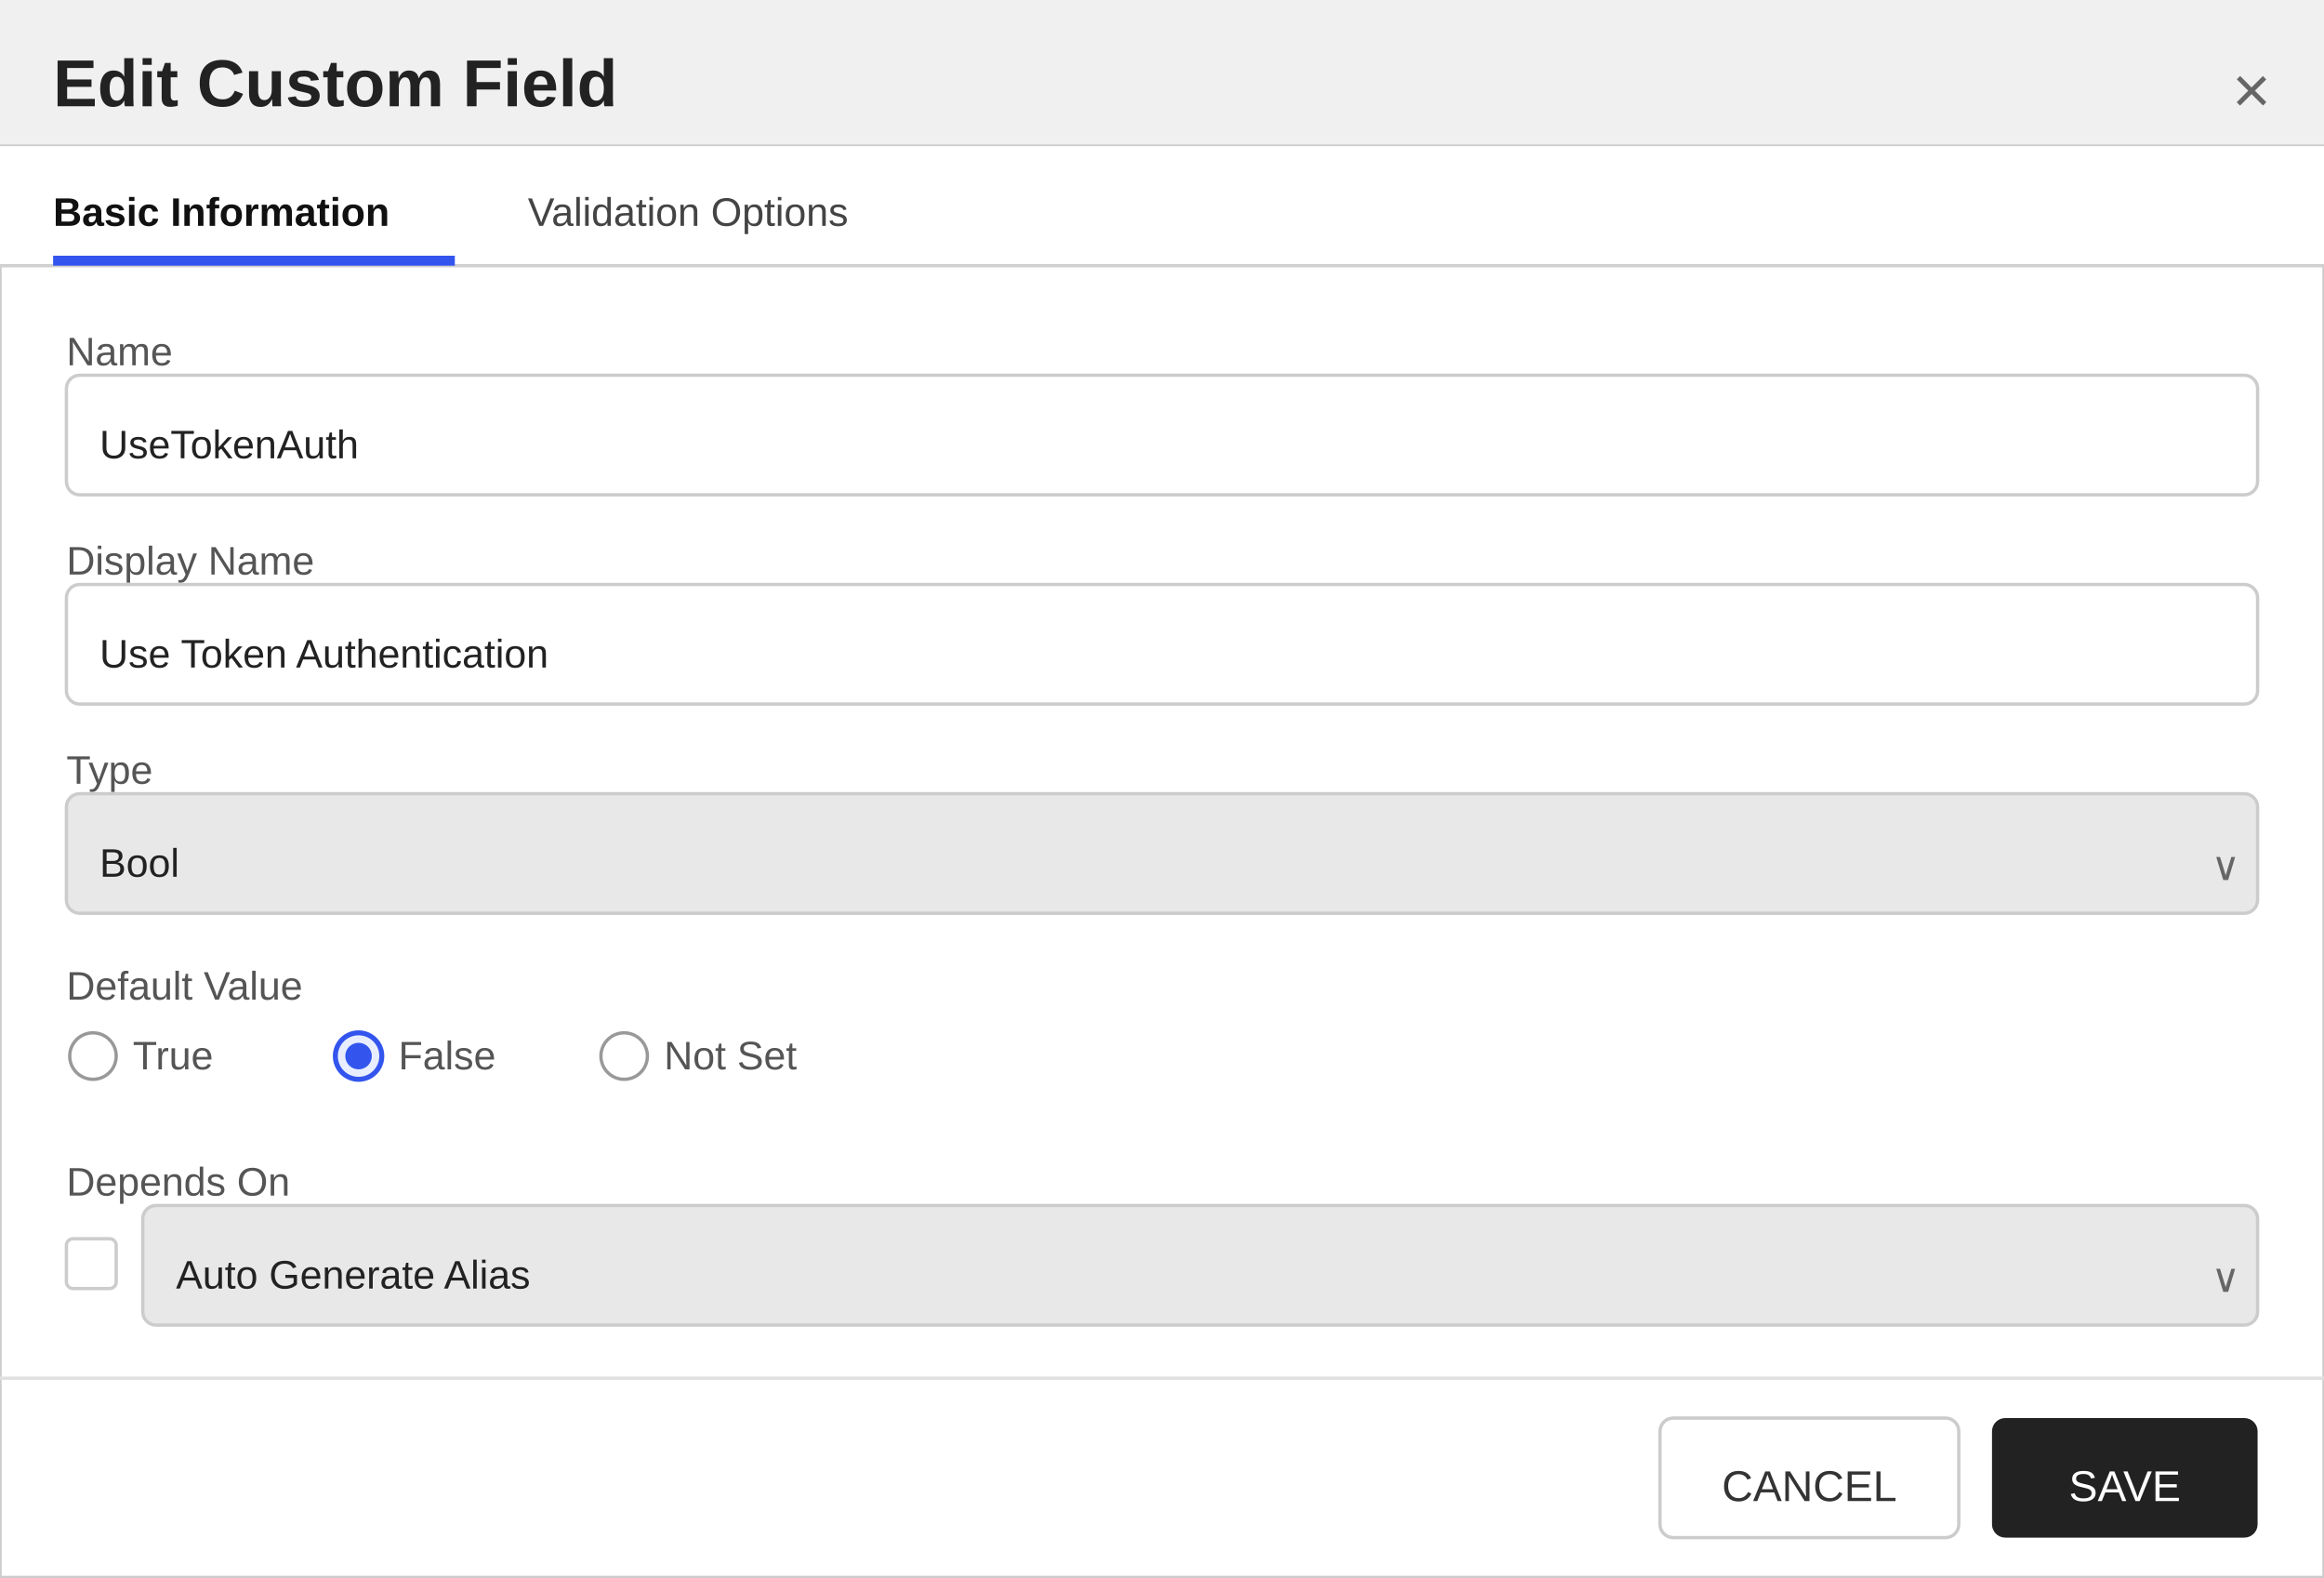
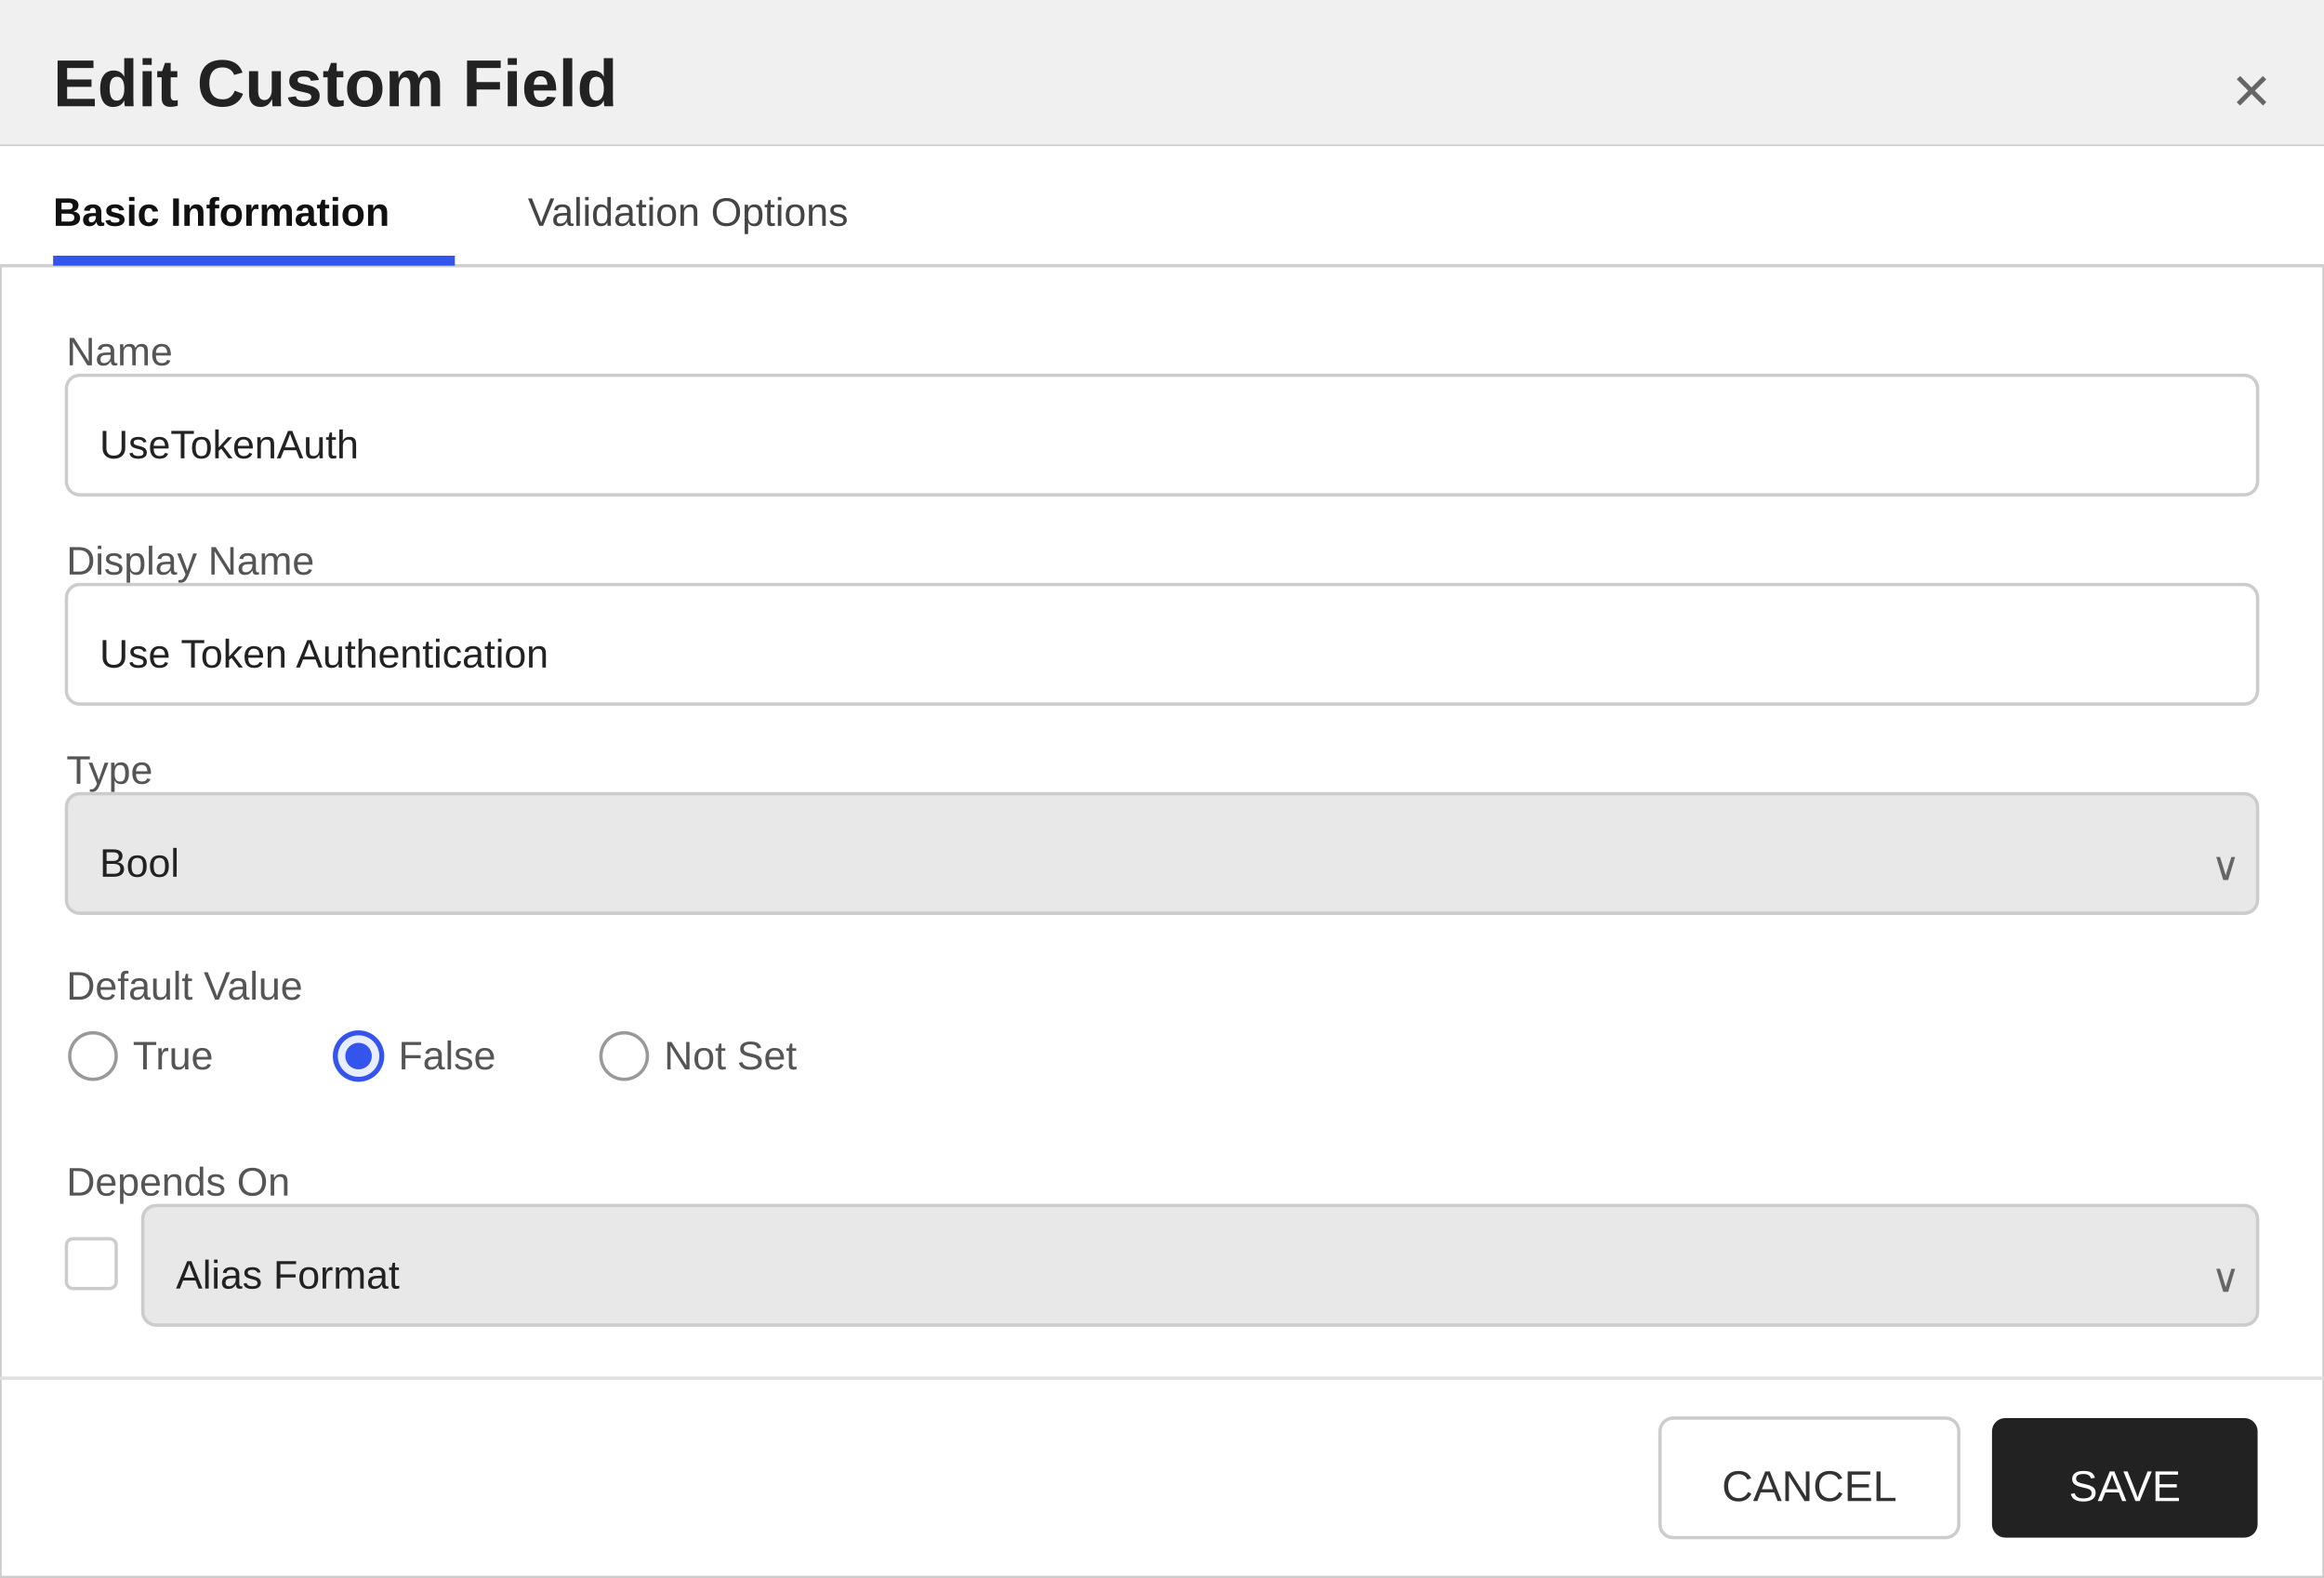
<svg xmlns="http://www.w3.org/2000/svg" width="700" height="475" viewBox="0 0 700 475">
  <defs>
    <style>
        text { font-family: 'Segoe UI', Arial, sans-serif; }
        .title { font-size: 20px; font-weight: 600; fill: #222222; }
        .section-header { font-size: 13px; font-weight: 600; fill: #333333; }
        .label { font-size: 12px; fill: #555555; }
        .value { font-size: 12px; fill: #222222; }
        .tab-text { font-size: 12px; fill: #444444; }
        .tab-active { font-size: 12px; fill: #111111; font-weight: 600; }
    </style>
  </defs>
  <rect x="0" y="0" width="700" height="475" fill="#ffffff" stroke="#cccccc" stroke-width="1" />
  <rect x="0" y="0" width="700" height="44" fill="#f0f0f0" />
  <line x1="0" y1="44" x2="700" y2="44" stroke="#cccccc" stroke-width="1" />
  <text x="16" y="32" class="title">Edit Custom Field</text>
  <text x="684" y="34" text-anchor="end" font-size="20" fill="#666666" font-family="'Segoe UI', Arial, sans-serif">×</text>
  <g>
    <rect x="0" y="44" width="700" height="36" fill="#ffffff" />
    <line x1="0" y1="80" x2="700" y2="80" stroke="#d0d0d0" stroke-width="1" />
    <text x="16" y="68" class="tab-active">Basic Information</text>
    <rect x="16" y="77" width="121" height="3" fill="#3355ee" />
    <text x="159" y="68" class="tab-text">Validation Options</text>
  </g>
  <text x="20" y="110" class="label">Name</text>
  <rect x="20" y="113" width="660" height="36" fill="#ffffff" stroke="#cccccc" rx="4" />
  <text x="30" y="138" class="value">UseTokenAuth</text>
  <text x="20" y="173" class="label">Display Name</text>
  <rect x="20" y="176" width="660" height="36" fill="#ffffff" stroke="#cccccc" rx="4" />
  <text x="30" y="201" class="value">Use Token Authentication</text>
  <text x="20" y="236" class="label">Type</text>
  <rect x="20" y="239" width="660" height="36" fill="#e8e8e8" stroke="#cccccc" rx="4" />
  <text x="30" y="264" class="value">Bool</text>
  <text x="666" y="265" font-size="12" fill="#666666" font-family="'Segoe UI', Arial, sans-serif">∨</text>
  <text x="20" y="301" class="label">Default Value</text>
  <circle cx="28" cy="318" r="7" fill="#ffffff" stroke="#999999" stroke-width="1" />
  <text x="40" y="322" class="label">True</text>
  <circle cx="108" cy="318" r="7" fill="#e8eeff" stroke="#3355ee" stroke-width="1.5" />
  <circle cx="108" cy="318" r="4" fill="#3355ee" />
  <text x="120" y="322" class="label">False</text>
  <circle cx="188" cy="318" r="7" fill="#ffffff" stroke="#999999" stroke-width="1" />
  <text x="200" y="322" class="label">Not Set</text>
  <text x="20" y="360" class="label">Depends On</text>
  <rect x="20" y="373" width="15" height="15" fill="#ffffff" stroke="#cccccc" rx="2" />
  <rect x="43" y="363" width="637" height="36" fill="#e8e8e8" stroke="#cccccc" rx="4" />
-   <text x="53" y="388" class="value">Auto Generate Alias</text>
+   <text x="53" y="388" class="value">Alias Format</text>
  <text x="666" y="389" font-size="12" fill="#666666" font-family="'Segoe UI', Arial, sans-serif">∨</text>
  <line x1="0" y1="415" x2="700" y2="415" stroke="#e0e0e0" stroke-width="1" />
  <rect x="500" y="427" width="90" height="36" fill="#ffffff" stroke="#cccccc" rx="4" />
  <text x="545" y="452" text-anchor="middle" font-size="13" font-family="'Segoe UI', Arial, sans-serif" fill="#333333">CANCEL</text>
  <rect x="600" y="427" width="80" height="36" fill="#222222" stroke="none" rx="4" />
  <text x="640" y="452" text-anchor="middle" font-size="13" font-family="'Segoe UI', Arial, sans-serif" fill="#ffffff">SAVE</text>
</svg>
